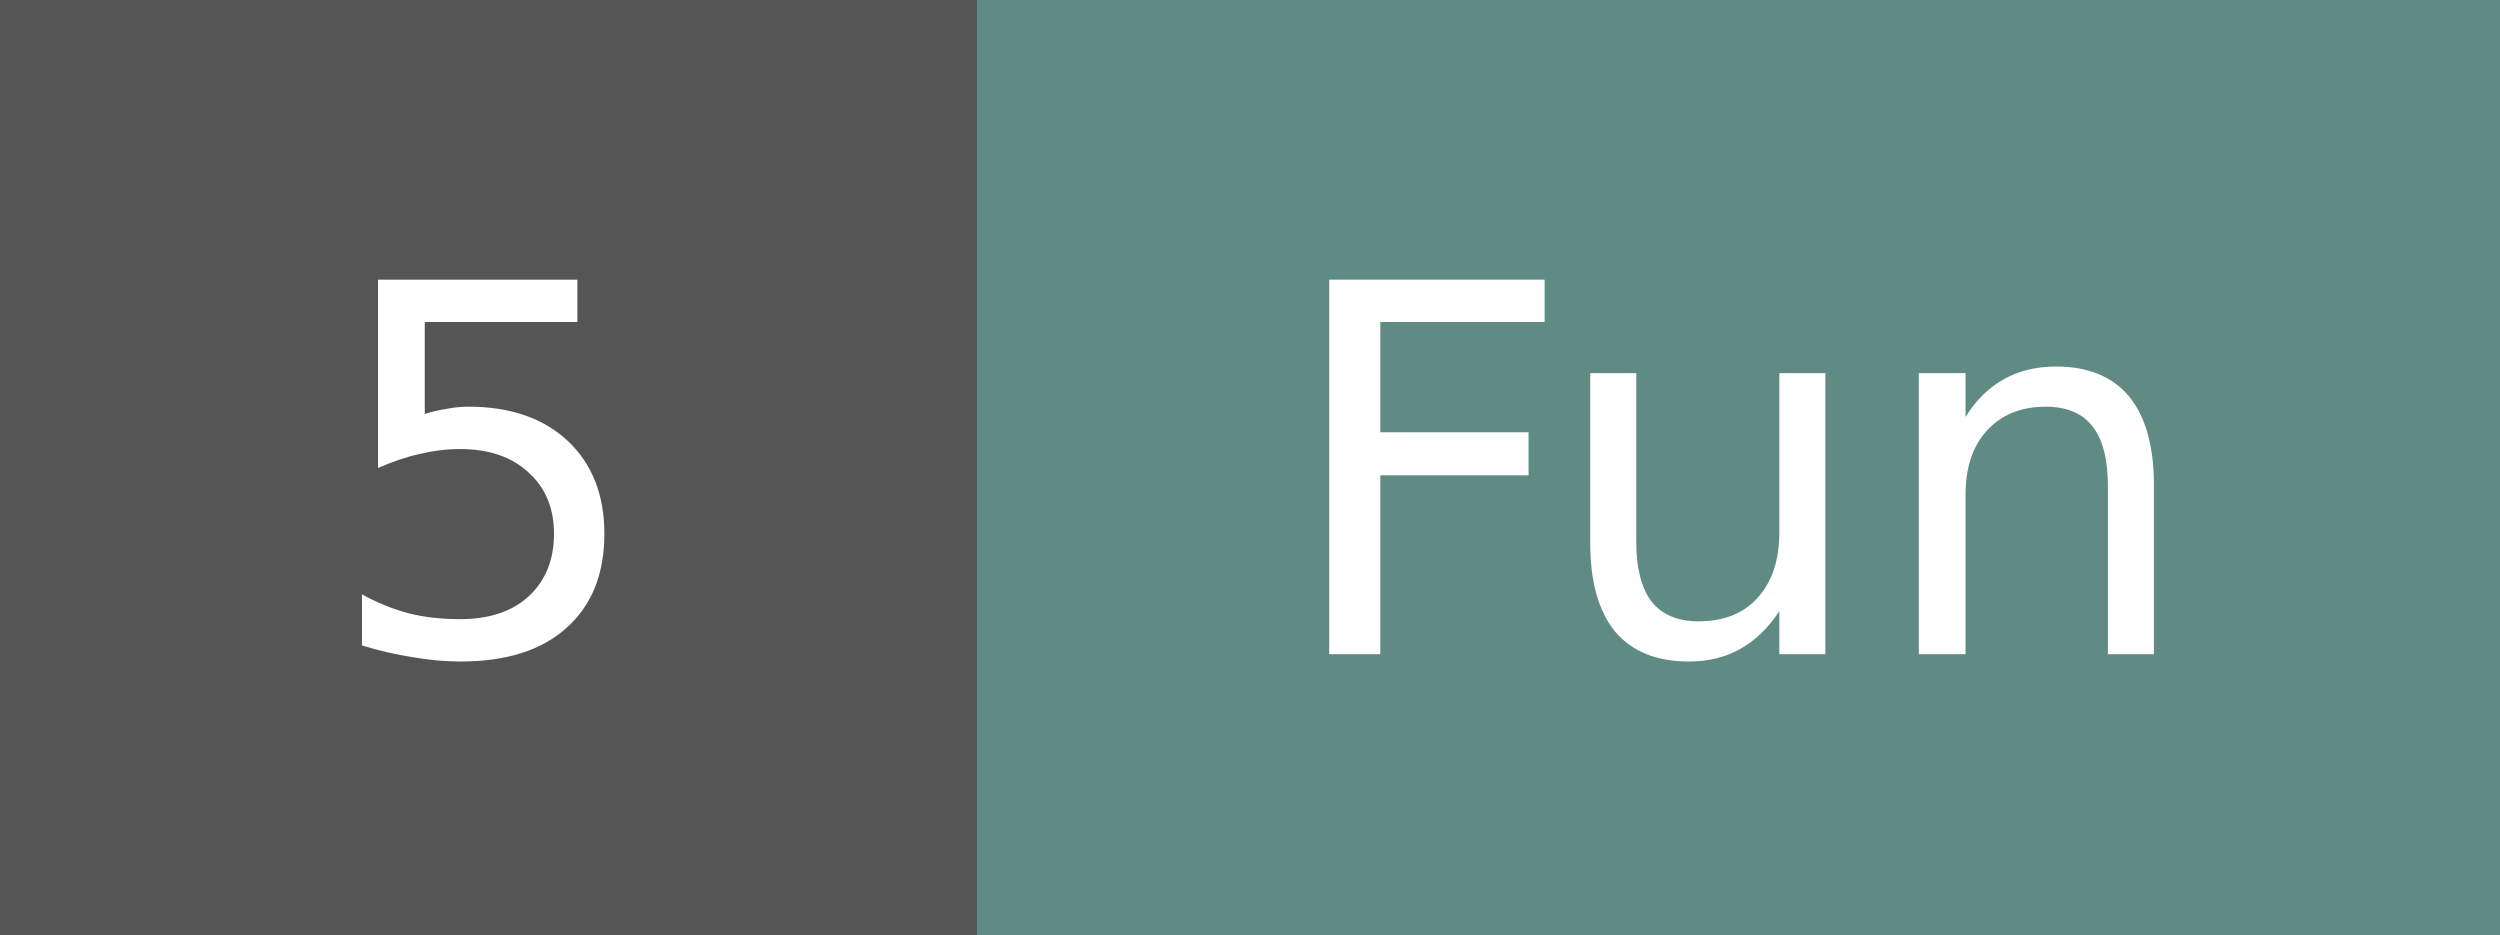
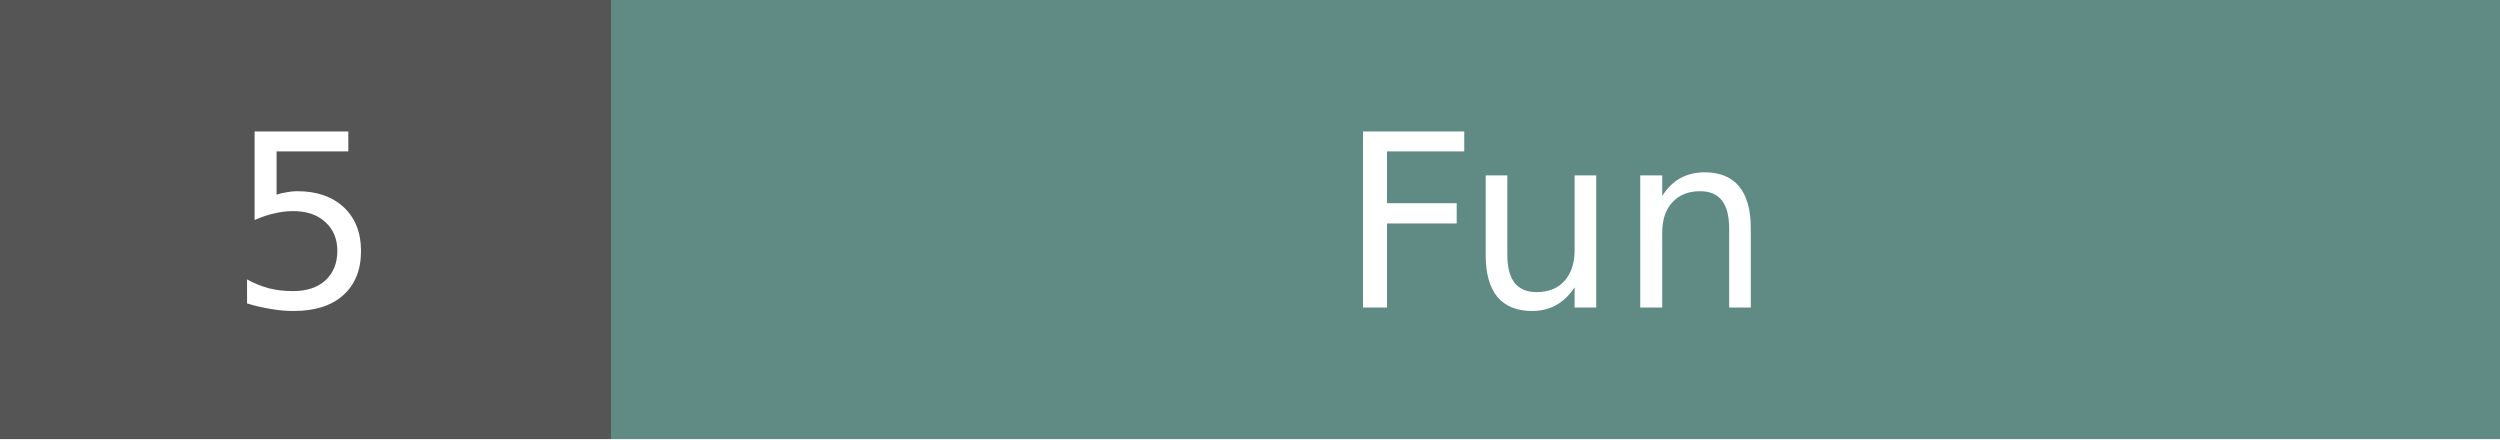
- <svg xmlns="http://www.w3.org/2000/svg" width="53.5" height="20" role="img" aria-label="Fun: 5">
+ <svg xmlns="http://www.w3.org/2000/svg" width="113.8" height="20" role="img" aria-label="Fun: 5">
  <g shape-rendering="crispEdges">
-     <rect width="20.9" height="20" fill="#555555" />
-     <rect x="20.9" width="32.6" height="20" fill="#5f8b84" />
+     <rect width="27.8" height="20" fill="#555555" />
+     <rect x="27.8" width="86.0" height="20" fill="#5f8b84" />
  </g>
  <g fill="#ffffff" text-anchor="middle" font-family="Verdana,DejaVu Sans,Geneva,sans-serif" font-size="11">
-     <text x="10.4" y="14">5</text>
-     <text x="37.2" y="14">Fun</text>
+     <text x="13.9" y="14">5</text>
+     <text x="70.8" y="14">Fun</text>
  </g>
</svg>
